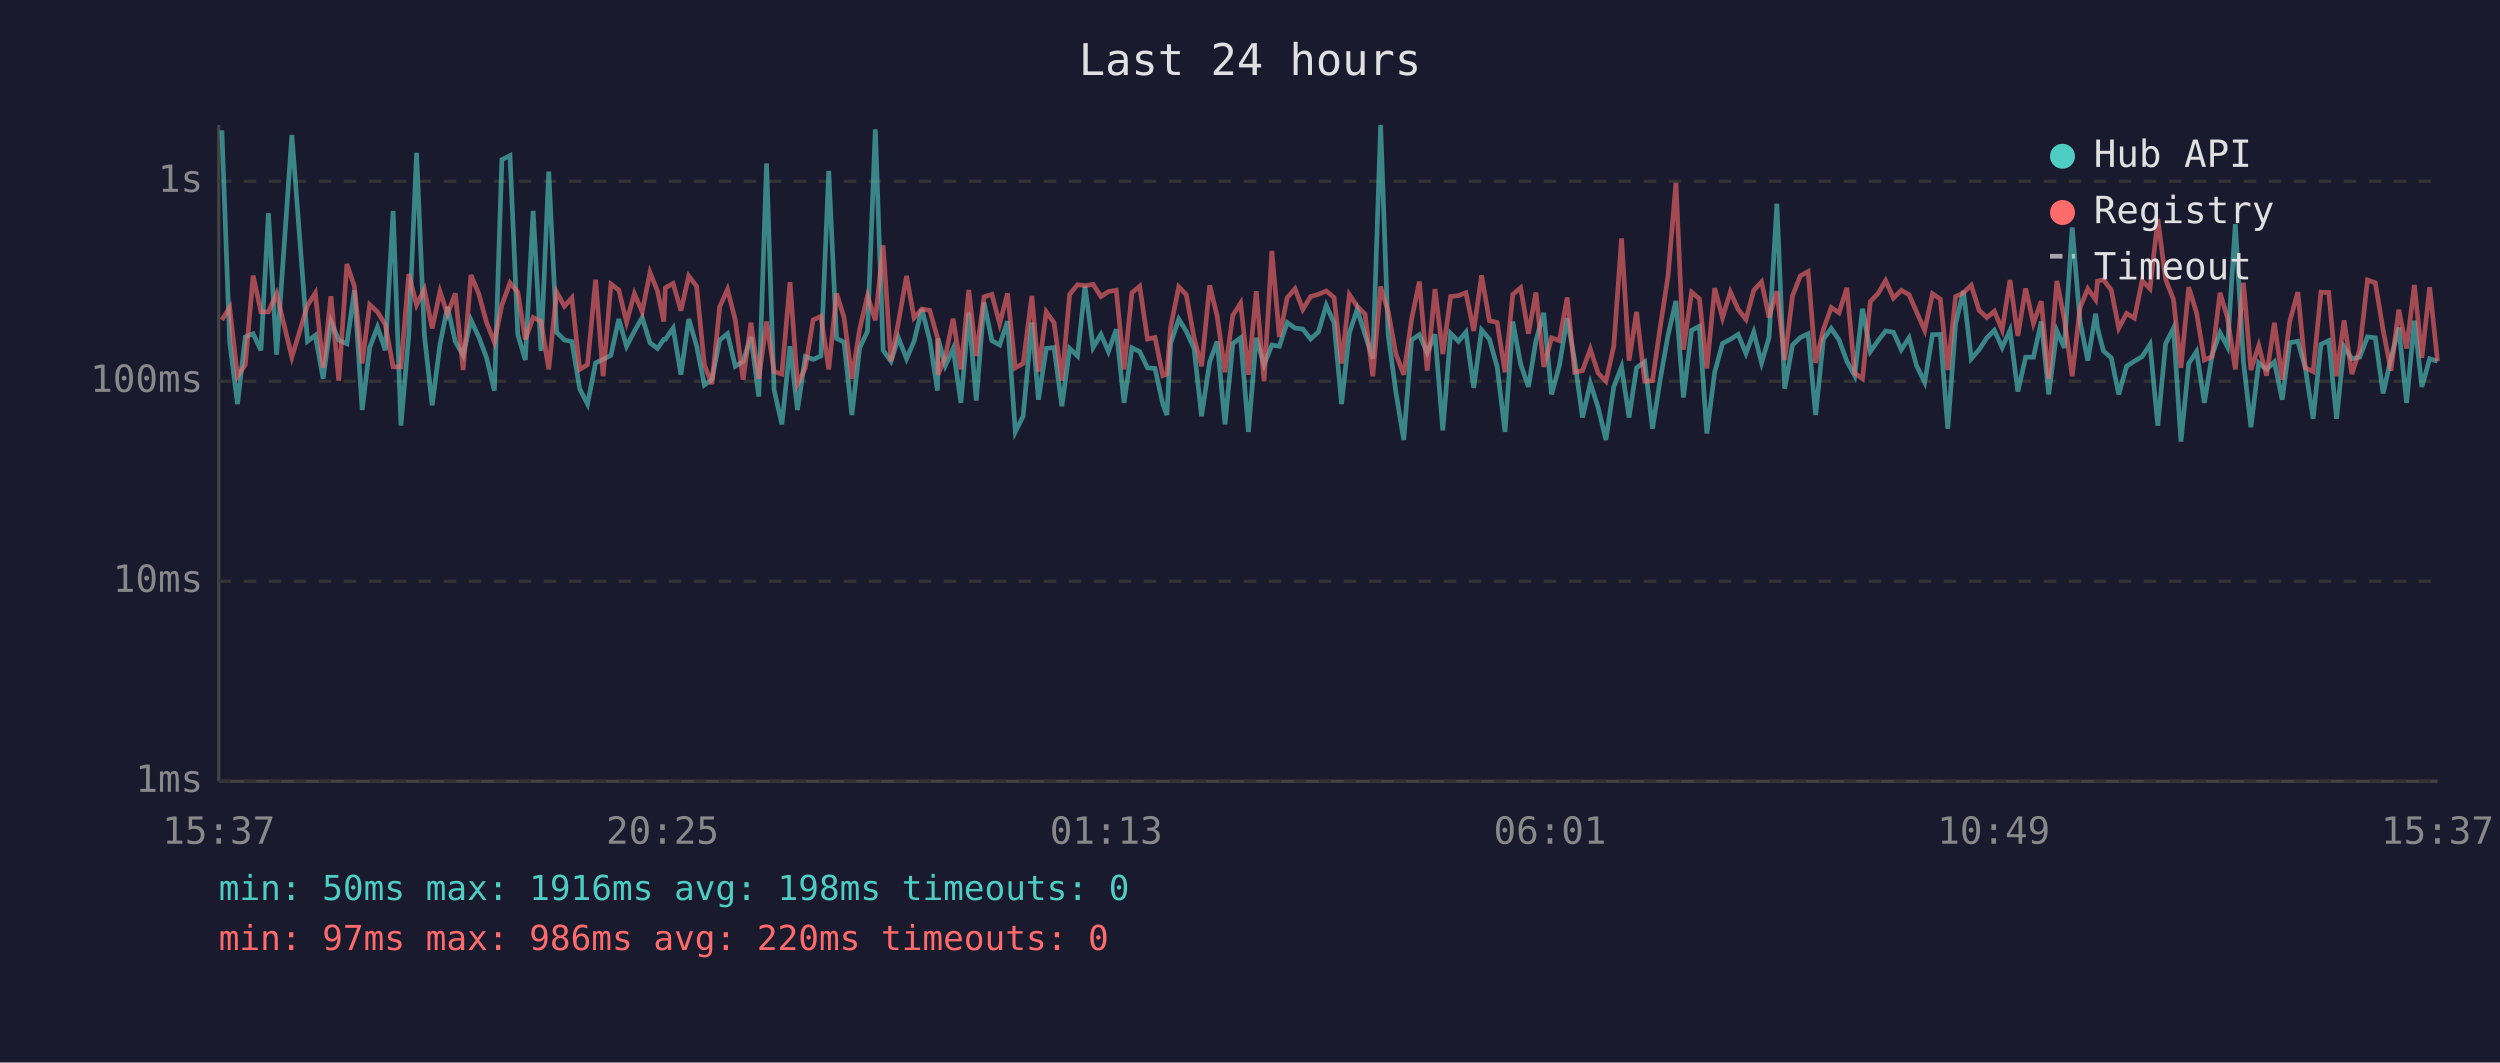
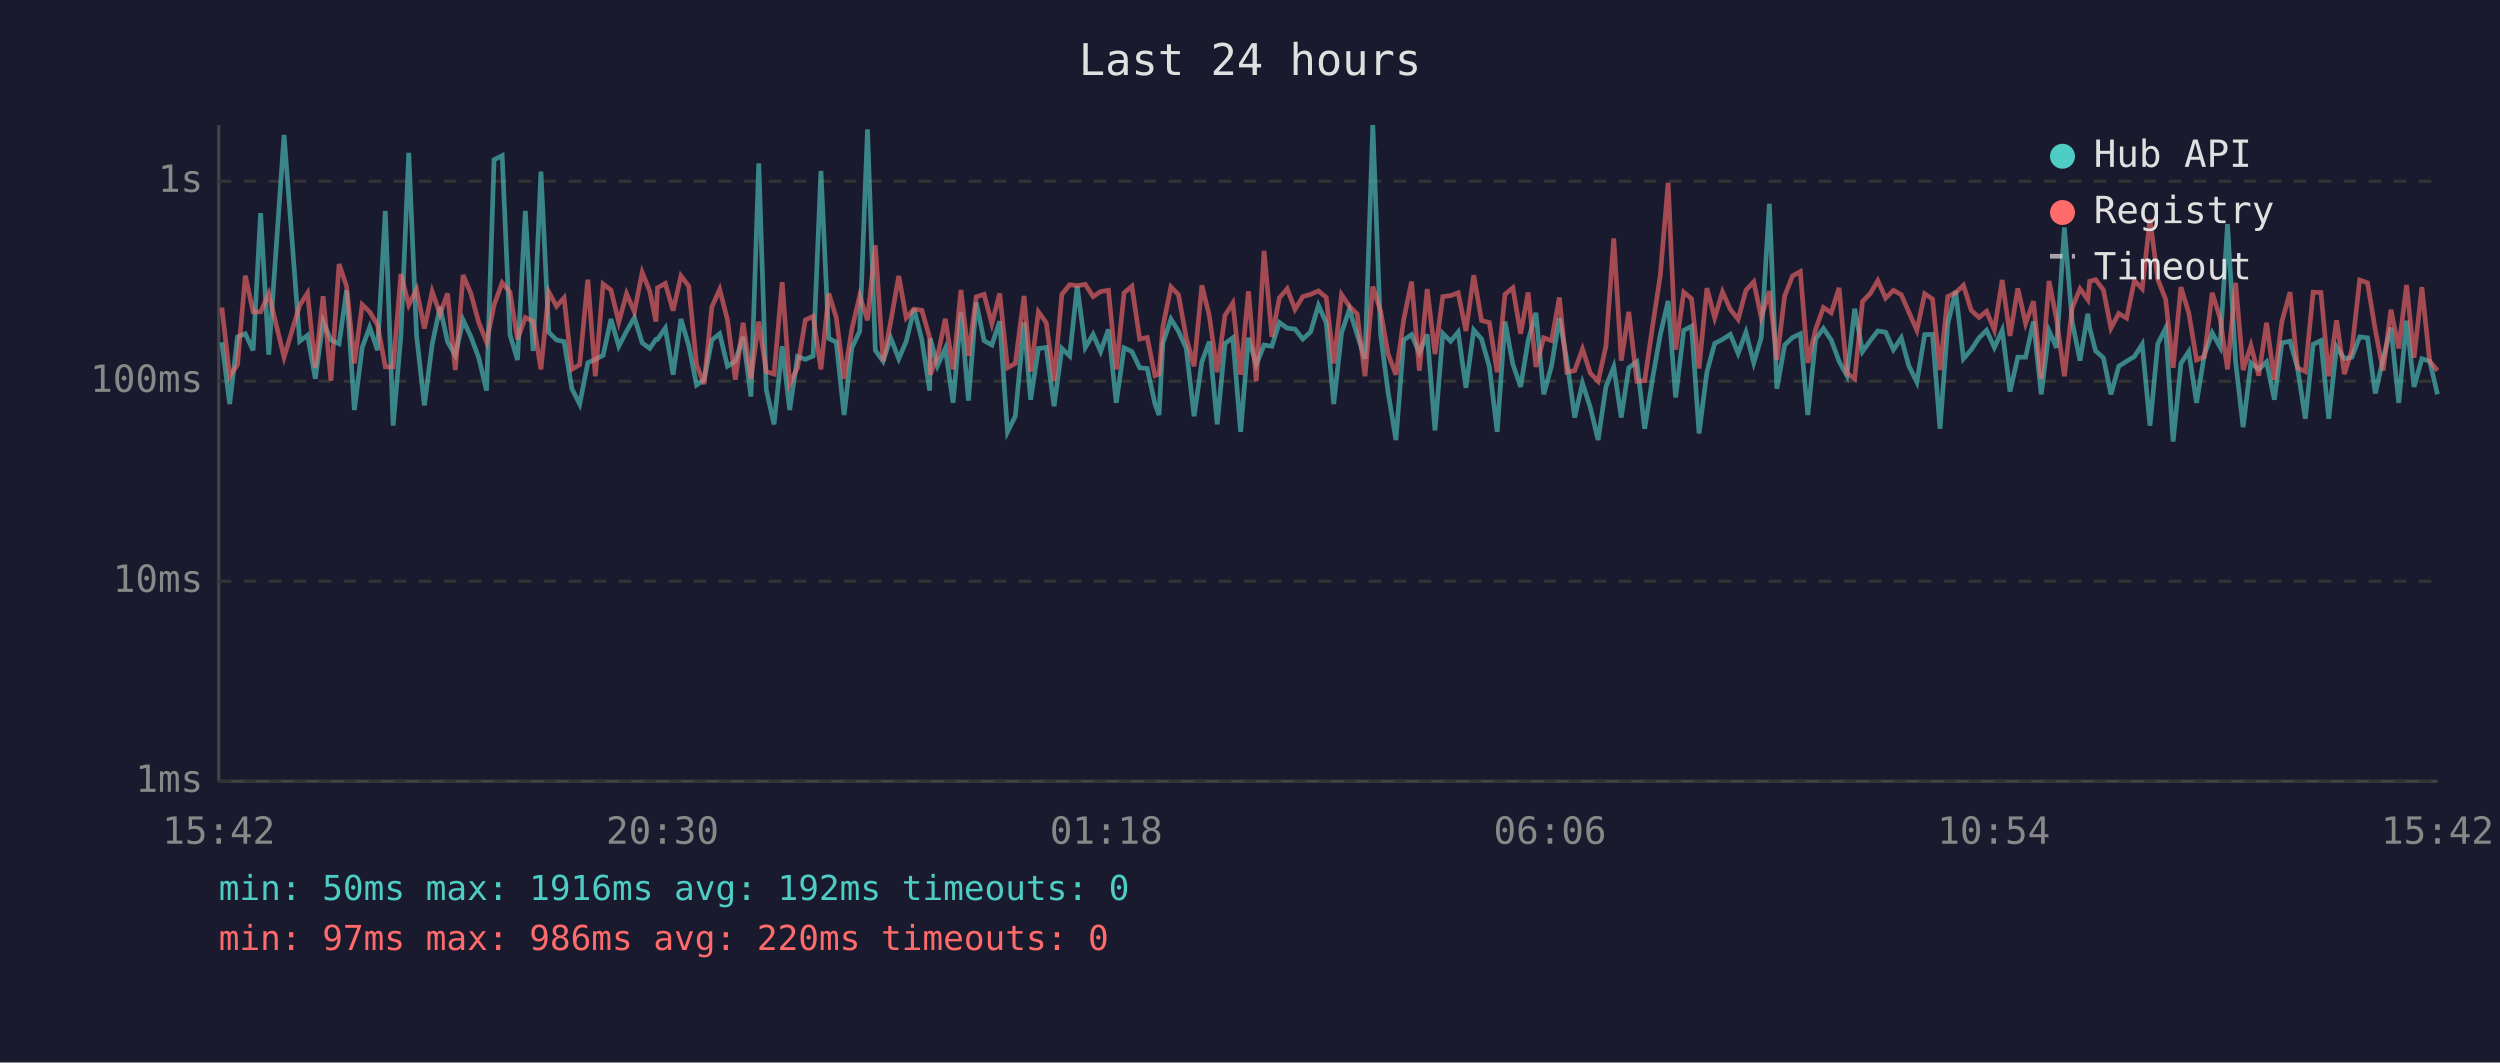
<svg xmlns="http://www.w3.org/2000/svg" viewBox="0 0 800 340" font-family="monospace" font-size="12">
  <rect width="800" height="340" fill="#1a1a2e" />
  <text x="400" y="24" fill="#e0e0e0" font-size="14" text-anchor="middle">Last 24 hours</text>
  <line x1="70" y1="40" x2="70" y2="250" stroke="#444" stroke-width="1" />
  <line x1="70" y1="250" x2="780" y2="250" stroke="#444" stroke-width="1" />
  <line x1="70" y1="250" x2="780" y2="250" stroke="#333" stroke-width="1" stroke-dasharray="4" />
  <text x="65" y="250" fill="#888" text-anchor="end" dominant-baseline="middle">1ms</text>
  <line x1="70" y1="186" x2="780" y2="186" stroke="#333" stroke-width="1" stroke-dasharray="4" />
  <text x="65" y="186" fill="#888" text-anchor="end" dominant-baseline="middle">10ms</text>
  <line x1="70" y1="122" x2="780" y2="122" stroke="#333" stroke-width="1" stroke-dasharray="4" />
  <text x="65" y="122" fill="#888" text-anchor="end" dominant-baseline="middle">100ms</text>
  <line x1="70" y1="58" x2="780" y2="58" stroke="#333" stroke-width="1" stroke-dasharray="4" />
  <text x="65" y="58" fill="#888" text-anchor="end" dominant-baseline="middle">1s</text>
-   <text x="70" y="270" fill="#888" text-anchor="middle">15:37</text>
-   <text x="212" y="270" fill="#888" text-anchor="middle">20:25</text>
-   <text x="354" y="270" fill="#888" text-anchor="middle">01:13</text>
-   <text x="496" y="270" fill="#888" text-anchor="middle">06:01</text>
-   <text x="638" y="270" fill="#888" text-anchor="middle">10:49</text>
-   <text x="780" y="270" fill="#888" text-anchor="middle">15:37</text>
-   <polyline points="71.0,41.7 73.5,109.5 76.0,129.3 78.5,107.8 81.0,106.8 83.5,112.1 85.9,68.2 88.5,113.5 93.4,43.2 98.4,109.2 100.9,107.3 103.4,121.2 105.9,102.9 108.4,108.8 111.0,110.0 113.4,92.9 115.9,131.2 118.3,111.2 120.8,104.7 123.3,112.1 125.8,67.5 128.3,136.2 130.8,107.3 133.3,48.9 135.8,107.3 138.3,129.7 140.8,110.2 143.2,98.2 145.7,109.3 148.2,113.7 150.7,102.4 153.2,107.8 155.7,114.5 158.2,125.0 160.6,51.1 163.2,49.8 165.7,107.1 168.1,115.2 170.6,67.5 173.1,112.3 175.6,54.9 178.1,106.3 180.6,108.8 183.0,109.3 185.5,124.4 188.0,129.3 190.6,116.1 193.0,115.0 195.5,113.7 198.0,102.1 200.5,110.8 203.0,106.0 205.5,101.6 208.0,109.7 210.4,111.5 212.4,108.6 212.9,108.6 215.4,105.0 217.9,119.9 220.4,102.1 222.9,110.6 225.4,123.2 227.8,121.5 230.3,108.8 232.8,106.8 235.3,117.2 237.8,115.6 240.3,107.8 242.8,126.9 245.3,52.3 247.7,124.7 250.2,135.8 252.8,110.8 255.2,131.2 257.7,114.1 260.2,115.0 262.7,113.9 265.2,54.7 267.7,108.3 270.1,109.5 272.6,132.8 275.1,111.3 277.6,106.0 280.1,41.4 282.6,112.1 285.1,115.6 287.5,108.1 290.1,114.8 292.5,109.2 295.0,98.9 297.5,108.8 300.0,125.0 300.2,108.3 302.5,117.0 305.0,111.5 307.5,128.9 310.0,100.0 312.4,128.2 314.9,96.8 317.4,109.0 319.9,110.4 322.4,102.8 324.9,138.2 327.4,133.2 330.2,103.2 332.3,127.9 334.8,111.5 337.3,111.2 339.8,130.0 342.3,111.5 344.8,113.9 347.2,91.6 349.8,111.2 352.3,107.0 354.7,112.5 357.2,105.4 359.7,128.9 362.2,111.3 364.7,112.5 367.2,117.7 369.6,117.9 372.1,129.3 373.4,132.8 374.6,109.9 377.2,102.1 379.6,106.0 382.1,111.5 384.5,133.2 387.1,115.8 389.5,109.3 392.0,135.8 394.5,109.9 397.0,108.1 399.5,138.2 402.0,108.1 404.5,116.7 407.0,110.4 409.4,110.8 411.9,103.2 414.4,105.0 416.9,105.3 419.4,108.5 421.9,106.2 424.4,97.7 426.9,103.3 429.3,129.3 431.8,106.5 434.3,99.0 436.8,107.1 439.3,114.8 441.8,40.0 444.2,107.0 446.7,125.6 449.2,140.8 451.7,108.8 454.2,107.1 456.7,112.9 459.2,107.0 461.7,137.7 464.2,106.7 466.7,109.2 469.1,106.3 471.6,124.1 474.1,105.6 476.6,108.5 479.1,117.4 481.6,138.2 484.1,102.9 486.6,116.5 489.1,123.8 491.5,109.0 494.0,100.1 496.5,126.2 499.0,117.0 501.5,101.8 503.9,115.4 506.4,133.6 508.9,122.6 511.4,130.4 513.9,140.8 516.4,123.8 518.9,117.4 521.3,133.6 523.7,117.7 526.3,115.8 528.8,137.2 531.3,121.2 533.8,107.1 536.3,96.3 538.7,127.2 541.3,105.7 543.8,104.4 546.2,138.7 548.7,119.1 551.2,109.9 553.7,108.6 556.2,107.0 558.7,113.1 561.2,106.3 563.7,116.1 566.1,108.0 568.6,65.2 571.1,124.4 573.6,110.4 576.1,108.0 578.6,106.8 581.0,132.8 583.5,108.5 586.0,105.1 588.5,108.8 591.0,115.6 593.5,120.2 596.0,98.8 598.5,112.5 601.0,109.0 603.4,105.9 605.9,106.3 608.4,111.9 610.9,108.1 613.3,117.0 615.9,122.3 618.4,107.1 620.9,107.0 623.3,137.2 625.8,103.6 628.3,93.1 630.8,114.8 633.3,111.9 635.8,108.1 638.2,105.7 640.7,111.2 643.2,105.7 645.7,125.3 648.2,114.3 650.7,114.3 653.2,102.9 655.6,126.2 658.2,105.9 660.6,111.3 663.1,72.8 665.6,102.9 668.1,115.4 670.6,100.4 671.2,105.0 673.1,112.3 675.6,114.5 678.0,126.2 680.5,117.2 683.0,115.6 685.5,114.1 688.0,110.2 690.5,136.2 693.0,110.0 695.5,105.0 697.9,141.3 700.4,116.3 702.9,112.5 705.4,128.9 707.9,113.5 710.4,106.5 712.8,111.0 715.3,71.7 717.9,115.8 720.3,136.7 722.8,116.1 725.3,118.2 727.8,115.8 730.3,127.9 732.7,109.7 735.3,109.2 737.7,117.7 740.2,134.0 742.7,110.2 745.2,109.0 747.7,134.0 750.1,111.0 752.6,114.8 755.1,114.3 757.6,107.8 760.1,108.1 762.6,125.9 765.1,114.8 767.6,104.8 770.1,128.9 772.6,102.6 775.0,123.8 777.5,114.8 780.0,115.6" fill="none" stroke="#4ecdc4" stroke-width="1.5" opacity="0.6" />
-   <polyline points="71.0,102.4 73.5,98.4 76.0,120.4 78.5,116.7 81.0,88.2 83.5,99.8 85.9,99.8 88.5,94.0 93.4,114.3 98.4,97.7 100.9,93.8 103.4,117.7 105.9,94.8 108.4,121.8 111.0,84.5 113.4,91.6 115.9,116.3 118.3,97.5 120.8,99.8 123.3,103.9 125.8,117.4 128.3,117.4 130.8,87.7 133.3,97.6 135.8,92.6 138.3,105.1 140.8,93.3 143.2,100.5 145.7,93.9 148.2,118.4 150.7,88.0 153.2,94.0 155.7,103.2 158.2,109.5 160.6,97.6 163.2,90.5 165.7,93.5 168.1,108.6 170.6,101.6 173.1,102.8 175.6,118.2 178.1,93.4 180.6,98.0 183.0,95.3 185.5,118.2 188.0,116.7 190.6,89.5 193.0,120.4 195.5,90.9 198.0,92.8 200.5,103.1 203.0,94.0 205.5,99.8 208.0,87.2 210.4,93.1 212.4,102.9 212.9,92.1 215.4,90.7 217.9,99.4 220.4,88.3 222.9,91.6 225.4,116.7 227.8,122.9 230.3,98.2 232.8,92.6 235.3,102.4 237.8,121.5 240.3,103.3 242.8,121.2 245.3,102.9 247.7,118.9 250.2,119.7 252.8,90.3 255.2,122.9 257.7,117.7 260.2,102.4 262.7,101.2 265.2,118.2 267.7,93.9 270.1,101.6 272.6,121.2 275.1,105.3 277.6,94.7 280.1,102.5 282.6,78.5 285.1,115.6 287.5,103.1 290.1,88.3 292.5,101.7 295.0,98.9 297.5,99.3 300.0,108.1 300.2,119.9 302.5,114.1 305.0,102.0 307.5,118.2 310.0,92.8 312.4,113.9 314.9,95.0 317.4,94.2 319.9,103.6 322.4,93.9 324.9,117.7 327.4,116.3 330.2,94.7 332.3,118.9 334.8,99.8 337.3,103.3 339.8,121.8 342.3,94.2 344.8,91.1 347.2,91.4 349.8,91.0 352.3,94.9 354.7,93.3 357.2,92.9 359.7,118.2 362.2,93.7 364.7,91.6 367.2,108.5 369.6,108.0 372.1,120.2 373.4,119.7 374.6,104.7 377.2,91.8 379.6,94.3 382.1,108.1 384.5,117.2 387.1,91.3 389.5,101.2 392.0,119.1 394.5,100.9 397.0,97.0 399.5,119.9 402.0,93.2 404.5,122.0 407.0,80.3 409.4,107.8 411.9,95.3 414.4,92.4 416.9,99.0 419.4,94.9 421.9,94.2 424.4,93.1 426.9,95.2 429.3,116.3 431.8,94.3 434.3,98.0 436.8,100.5 439.3,120.4 441.8,91.7 444.2,99.6 446.7,113.3 449.2,119.9 451.7,102.2 454.2,90.1 456.7,118.6 459.2,92.5 461.7,113.3 464.2,94.9 466.7,94.6 469.1,93.7 471.6,105.9 474.1,88.1 476.6,102.6 479.1,103.2 481.6,119.1 484.1,94.2 486.6,92.1 489.1,106.8 491.5,93.6 494.0,117.4 496.5,108.1 499.0,109.0 501.5,95.2 503.9,119.1 506.4,118.6 508.9,111.7 511.4,119.4 513.9,122.0 516.4,110.8 518.9,76.3 521.3,115.4 523.7,99.8 526.3,122.0 528.8,121.8 531.3,104.5 533.8,88.1 536.3,58.5 538.7,111.9 541.3,93.5 543.8,95.6 546.2,117.9 548.7,92.2 551.2,101.7 553.7,93.4 556.2,99.0 558.7,102.2 561.2,92.9 563.7,90.2 566.1,101.6 568.6,93.2 571.1,115.2 573.6,94.7 576.1,88.3 578.6,86.9 581.0,116.1 583.5,105.4 586.0,98.4 588.5,100.1 591.0,92.1 593.5,119.4 596.0,121.2 598.5,96.5 601.0,93.9 603.4,89.8 605.9,95.4 608.4,92.9 610.9,94.3 613.3,99.8 615.9,105.7 618.4,94.0 620.9,95.7 623.3,118.4 625.8,94.9 628.3,93.7 630.8,91.3 633.3,99.3 635.8,101.6 638.2,99.6 640.7,105.6 643.2,89.6 645.7,107.5 648.2,92.3 650.7,103.5 653.2,96.4 655.6,121.2 658.2,89.9 660.6,102.2 663.1,120.4 665.6,98.5 668.1,92.4 670.6,95.9 671.2,90.0 673.1,89.5 675.6,92.8 678.0,105.0 680.5,100.3 683.0,101.8 685.5,89.8 688.0,92.4 690.5,70.1 693.0,89.4 695.5,95.8 697.9,117.7 700.4,91.9 702.9,100.1 705.4,115.2 707.9,114.1 710.4,93.7 712.8,101.7 715.3,118.2 717.9,90.5 720.3,118.4 722.8,110.6 725.3,120.2 727.8,103.3 730.3,121.5 732.7,102.9 735.3,93.5 737.7,117.7 740.2,118.9 742.7,93.5 745.2,93.6 747.7,120.4 750.1,102.5 752.6,119.7 755.1,111.9 757.6,89.6 760.1,90.5 762.6,105.6 765.1,118.6 767.6,99.1 770.1,111.5 772.6,91.2 775.0,114.5 777.5,91.9 780.0,115.6" fill="none" stroke="#ff6b6b" stroke-width="1.5" opacity="0.6" />
+   <text x="70" y="270" fill="#888" text-anchor="middle">15:42</text>
+   <text x="212" y="270" fill="#888" text-anchor="middle">20:30</text>
+   <text x="354" y="270" fill="#888" text-anchor="middle">01:18</text>
+   <text x="496" y="270" fill="#888" text-anchor="middle">06:06</text>
+   <text x="638" y="270" fill="#888" text-anchor="middle">10:54</text>
+   <text x="780" y="270" fill="#888" text-anchor="middle">15:42</text>
+   <polyline points="71.0,109.5 73.5,129.3 76.0,107.8 78.5,106.8 81.0,112.1 83.4,68.2 86.0,113.5 90.9,43.2 95.9,109.2 98.4,107.3 100.9,121.2 103.4,102.9 105.9,108.8 108.5,110.0 110.9,92.9 113.4,131.2 115.9,111.2 118.3,104.7 120.8,112.1 123.3,67.5 125.8,136.2 128.3,107.3 130.8,48.9 133.3,107.3 135.8,129.7 138.3,110.2 140.8,98.2 143.2,109.3 145.7,113.7 148.2,102.4 150.7,107.8 153.2,114.5 155.7,125.0 158.1,51.1 160.7,49.8 163.2,107.1 165.6,115.2 168.1,67.5 170.6,112.3 173.1,54.9 175.6,106.3 178.1,108.8 180.5,109.3 183.0,124.4 185.5,129.3 188.1,116.1 190.5,115.0 193.0,113.7 195.5,102.1 198.0,110.8 200.5,106.0 203.0,101.6 205.5,109.7 207.9,111.5 209.9,108.6 210.4,108.6 212.9,105.0 215.4,119.9 217.9,102.1 220.4,110.6 222.9,123.2 225.3,121.5 227.8,108.8 230.3,106.8 232.8,117.2 235.3,115.6 237.8,107.8 240.3,126.9 242.8,52.3 245.2,124.7 247.7,135.8 250.3,110.8 252.7,131.2 255.2,114.1 257.7,115.0 260.2,113.9 262.7,54.7 265.2,108.3 267.6,109.5 270.1,132.8 272.6,111.3 275.1,106.0 277.6,41.4 280.1,112.1 282.6,115.6 285.0,108.1 287.6,114.8 290.0,109.2 292.5,98.9 295.0,108.8 297.5,125.0 297.7,108.3 300.0,117.0 302.5,111.5 305.0,128.9 307.5,100.0 309.9,128.2 312.4,96.8 314.9,109.0 317.4,110.4 319.9,102.8 322.4,138.2 324.9,133.2 327.7,103.2 329.8,127.9 332.3,111.5 334.8,111.2 337.3,130.0 339.8,111.5 342.3,113.9 344.7,91.6 347.3,111.2 349.8,107.0 352.2,112.5 354.7,105.4 357.2,128.9 359.7,111.3 362.2,112.5 364.7,117.7 367.1,117.9 369.6,129.3 370.9,132.8 372.1,109.9 374.7,102.1 377.1,106.0 379.6,111.5 382.1,133.2 384.6,115.8 387.0,109.3 389.5,135.8 392.0,109.9 394.5,108.1 397.0,138.2 399.5,108.1 402.0,116.7 404.5,110.4 407.0,110.8 409.4,103.2 411.9,105.0 414.4,105.3 416.9,108.5 419.4,106.2 421.9,97.7 424.4,103.3 426.8,129.3 429.3,106.5 431.8,99.0 434.3,107.1 436.8,114.8 439.3,40.0 441.8,107.0 444.2,125.6 446.7,140.8 449.2,108.8 451.7,107.1 454.2,112.9 456.7,107.0 459.2,137.7 461.7,106.7 464.2,109.2 466.6,106.3 469.1,124.1 471.6,105.6 474.1,108.5 476.6,117.4 479.1,138.2 481.6,102.9 484.1,116.5 486.6,123.8 489.0,109.0 491.5,100.1 494.0,126.2 496.5,117.0 499.0,101.8 501.4,115.4 503.9,133.6 506.4,122.6 508.9,130.4 511.4,140.8 513.9,123.8 516.4,117.4 518.8,133.6 521.2,117.7 523.8,115.8 526.3,137.2 528.8,121.2 531.3,107.1 533.8,96.3 536.2,127.2 538.8,105.7 541.3,104.4 543.7,138.7 546.2,119.1 548.7,109.9 551.2,108.6 553.7,107.0 556.2,113.1 558.7,106.3 561.2,116.1 563.6,108.0 566.2,65.2 568.6,124.4 571.1,110.4 573.6,108.0 576.1,106.8 578.5,132.8 581.0,108.5 583.5,105.1 586.0,108.8 588.5,115.6 591.0,120.2 593.5,98.8 596.0,112.5 598.5,109.0 600.9,105.9 603.4,106.3 605.9,111.9 608.4,108.1 610.8,117.0 613.4,122.3 615.9,107.1 618.4,107.0 620.8,137.2 623.3,103.6 625.8,93.1 628.3,114.8 630.8,111.9 633.3,108.1 635.7,105.7 638.2,111.2 640.7,105.7 643.2,125.3 645.7,114.3 648.2,114.3 650.7,102.9 653.2,126.2 655.7,105.9 658.1,111.3 660.6,72.8 663.1,102.9 665.6,115.4 668.1,100.4 668.7,105.0 670.6,112.3 673.1,114.5 675.5,126.2 678.0,117.2 680.5,115.6 683.0,114.1 685.5,110.2 688.0,136.2 690.5,110.0 693.0,105.0 695.4,141.3 697.9,116.3 700.4,112.5 702.9,128.9 705.4,113.5 707.9,106.5 710.4,111.0 712.8,71.7 715.4,115.8 717.8,136.7 720.3,116.1 722.8,118.2 725.3,115.8 727.8,127.9 730.2,109.7 732.8,109.2 735.2,117.7 737.7,134.0 740.2,110.2 742.7,109.0 745.2,134.0 747.7,111.0 750.2,114.8 752.6,114.3 755.1,107.8 757.6,108.1 760.1,125.9 762.6,114.8 765.1,104.8 767.6,128.9 770.1,102.6 772.5,123.8 775.0,114.8 777.5,115.6 780.0,126.2" fill="none" stroke="#4ecdc4" stroke-width="1.5" opacity="0.6" />
+   <polyline points="71.0,98.4 73.5,120.4 76.0,116.7 78.5,88.2 81.0,99.8 83.4,99.8 86.0,94.0 90.9,114.3 95.9,97.7 98.4,93.8 100.9,117.7 103.4,94.8 105.9,121.8 108.5,84.5 110.9,91.6 113.4,116.3 115.9,97.5 118.3,99.8 120.8,103.9 123.3,117.4 125.8,117.4 128.3,87.7 130.8,97.6 133.3,92.6 135.8,105.1 138.3,93.3 140.8,100.5 143.2,93.9 145.7,118.4 148.2,88.0 150.7,94.0 153.2,103.2 155.7,109.5 158.1,97.6 160.7,90.5 163.2,93.5 165.6,108.6 168.1,101.6 170.6,102.8 173.1,118.2 175.6,93.4 178.1,98.0 180.5,95.3 183.0,118.2 185.5,116.7 188.1,89.5 190.5,120.4 193.0,90.9 195.5,92.8 198.0,103.1 200.5,94.0 203.0,99.8 205.5,87.2 207.9,93.1 209.9,102.9 210.4,92.1 212.9,90.7 215.4,99.4 217.9,88.3 220.4,91.6 222.9,116.7 225.3,122.9 227.8,98.2 230.3,92.6 232.8,102.4 235.3,121.5 237.8,103.3 240.3,121.2 242.8,102.9 245.2,118.9 247.7,119.7 250.3,90.3 252.7,122.9 255.2,117.7 257.7,102.4 260.2,101.2 262.7,118.2 265.2,93.9 267.6,101.6 270.1,121.2 272.6,105.3 275.1,94.7 277.6,102.5 280.1,78.5 282.6,115.6 285.0,103.1 287.6,88.3 290.0,101.7 292.5,98.9 295.0,99.3 297.5,108.1 297.7,119.9 300.0,114.1 302.5,102.0 305.0,118.2 307.5,92.8 309.9,113.9 312.4,95.0 314.9,94.2 317.4,103.6 319.9,93.9 322.4,117.7 324.9,116.3 327.7,94.7 329.8,118.9 332.3,99.8 334.8,103.3 337.3,121.8 339.8,94.2 342.3,91.1 344.7,91.4 347.3,91.0 349.8,94.9 352.2,93.3 354.7,92.9 357.2,118.2 359.7,93.7 362.2,91.6 364.7,108.5 367.1,108.0 369.6,120.2 370.9,119.7 372.1,104.7 374.7,91.8 377.1,94.3 379.6,108.1 382.1,117.2 384.6,91.3 387.0,101.2 389.5,119.1 392.0,100.9 394.5,97.0 397.0,119.9 399.5,93.2 402.0,122.0 404.5,80.3 407.0,107.8 409.4,95.3 411.9,92.4 414.4,99.0 416.9,94.9 419.4,94.2 421.9,93.1 424.4,95.2 426.8,116.3 429.3,94.3 431.8,98.0 434.3,100.5 436.8,120.4 439.3,91.7 441.8,99.6 444.2,113.3 446.7,119.9 449.2,102.2 451.7,90.1 454.2,118.6 456.7,92.5 459.2,113.3 461.7,94.9 464.2,94.6 466.6,93.7 469.1,105.9 471.6,88.1 474.1,102.6 476.6,103.2 479.1,119.1 481.6,94.2 484.1,92.1 486.6,106.8 489.0,93.6 491.5,117.4 494.0,108.1 496.5,109.0 499.0,95.2 501.4,119.1 503.9,118.6 506.4,111.7 508.9,119.4 511.4,122.0 513.9,110.8 516.4,76.3 518.8,115.4 521.2,99.8 523.8,122.0 526.3,121.8 528.8,104.5 531.3,88.1 533.8,58.5 536.2,111.9 538.8,93.5 541.3,95.6 543.7,117.9 546.2,92.2 548.7,101.7 551.2,93.4 553.7,99.0 556.2,102.2 558.7,92.9 561.2,90.2 563.6,101.6 566.2,93.2 568.6,115.2 571.1,94.7 573.6,88.3 576.1,86.9 578.5,116.1 581.0,105.4 583.5,98.4 586.0,100.1 588.5,92.1 591.0,119.4 593.5,121.2 596.0,96.5 598.5,93.9 600.9,89.8 603.4,95.4 605.9,92.9 608.4,94.3 610.8,99.8 613.4,105.7 615.9,94.0 618.4,95.7 620.8,118.4 623.3,94.9 625.8,93.7 628.3,91.3 630.8,99.3 633.3,101.6 635.7,99.6 638.2,105.6 640.7,89.6 643.2,107.5 645.7,92.3 648.2,103.5 650.7,96.4 653.2,121.2 655.7,89.9 658.1,102.2 660.6,120.4 663.1,98.5 665.6,92.4 668.1,95.9 668.7,90.0 670.6,89.5 673.1,92.8 675.5,105.0 678.0,100.3 680.5,101.8 683.0,89.8 685.5,92.4 688.0,70.1 690.5,89.4 693.0,95.8 695.4,117.7 697.9,91.9 700.4,100.1 702.9,115.2 705.4,114.1 707.9,93.7 710.4,101.7 712.8,118.2 715.4,90.5 717.8,118.4 720.3,110.6 722.8,120.2 725.3,103.3 727.8,121.5 730.2,102.9 732.8,93.5 735.2,117.7 737.7,118.9 740.2,93.5 742.7,93.6 745.2,120.4 747.7,102.5 750.2,119.7 752.6,111.9 755.1,89.6 757.6,90.5 760.1,105.6 762.6,118.6 765.1,99.1 767.6,111.5 770.1,91.2 772.5,114.5 775.0,91.9 777.5,115.6 780.0,118.6" fill="none" stroke="#ff6b6b" stroke-width="1.5" opacity="0.6" />
  <circle cx="660" cy="50" r="4" fill="#4ecdc4" />
  <text x="670" y="50" fill="#e0e0e0" dominant-baseline="middle">Hub API</text>
  <circle cx="660" cy="68" r="4" fill="#ff6b6b" />
  <text x="670" y="68" fill="#e0e0e0" dominant-baseline="middle">Registry</text>
  <line x1="656" y1="82" x2="664" y2="82" stroke="#e0e0e0" stroke-width="1.5" stroke-dasharray="4,3" opacity="0.7" />
  <text x="670" y="86" fill="#e0e0e0" dominant-baseline="middle">Timeout</text>
-   <text x="70" y="288" fill="#4ecdc4" font-size="11">min: 50ms  max: 1916ms  avg: 198ms  timeouts: 0</text>
+   <text x="70" y="288" fill="#4ecdc4" font-size="11">min: 50ms  max: 1916ms  avg: 192ms  timeouts: 0</text>
  <text x="70" y="304" fill="#ff6b6b" font-size="11">min: 97ms  max: 986ms  avg: 220ms  timeouts: 0</text>
</svg>
